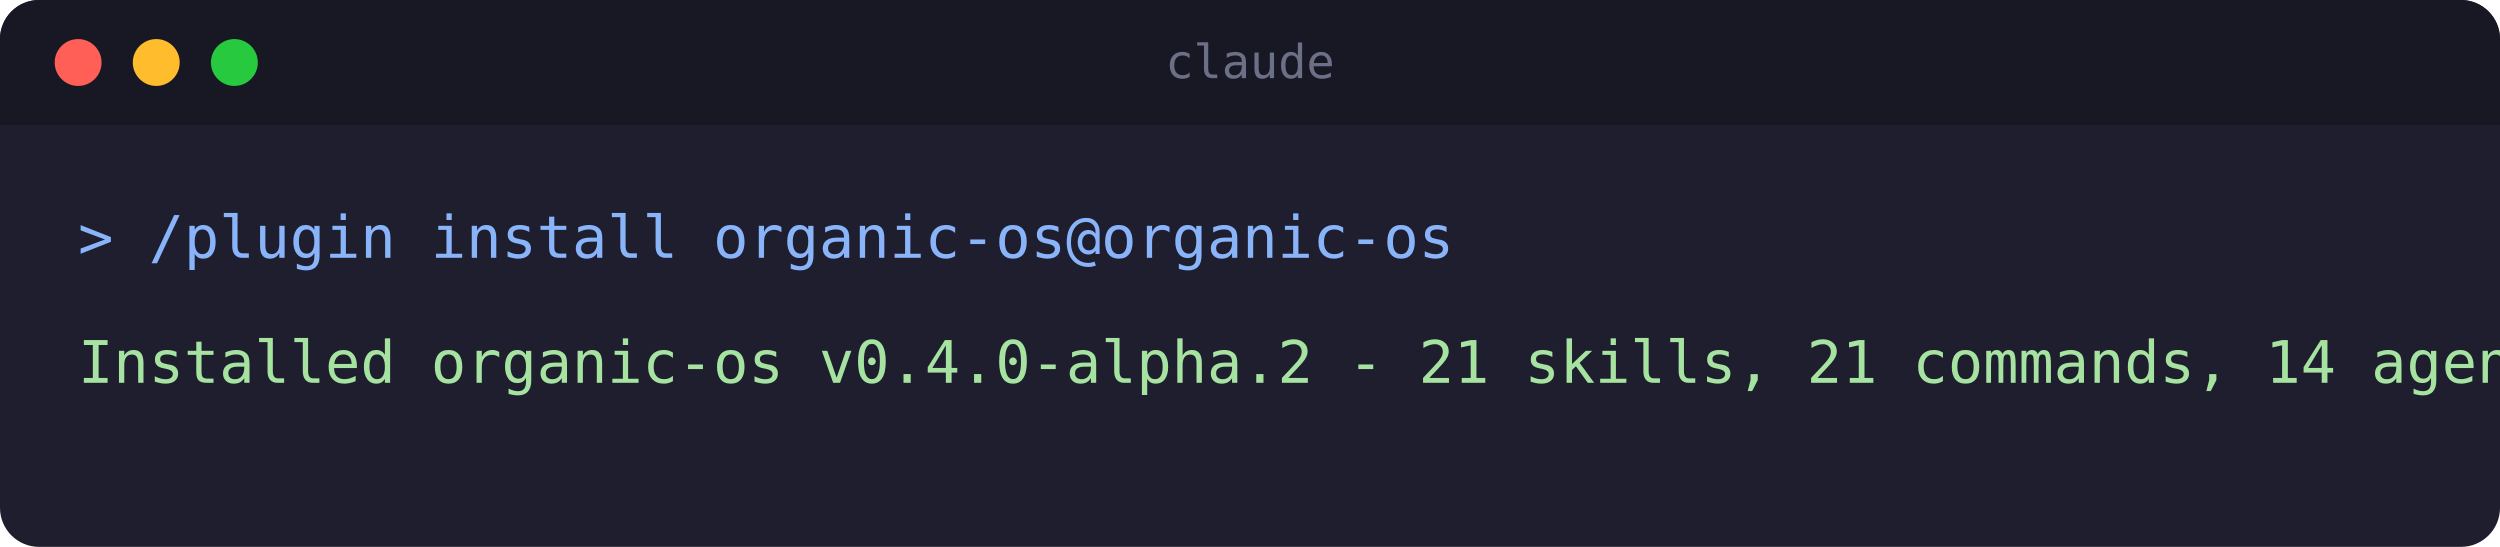
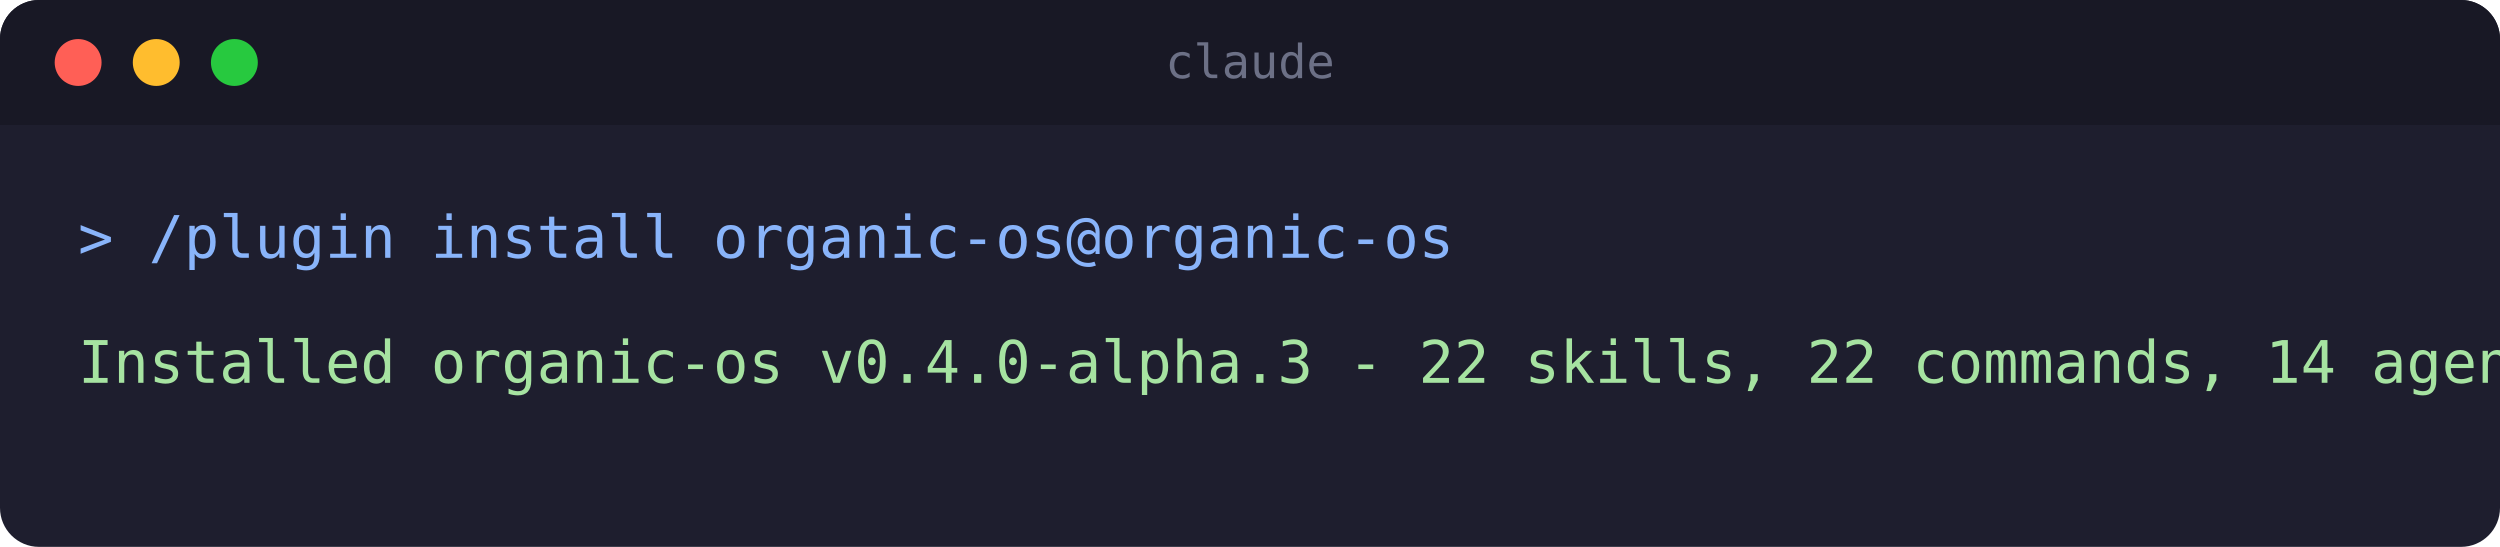
<svg xmlns="http://www.w3.org/2000/svg" width="640" height="140" viewBox="0 0 640 140" role="img" aria-label="Terminal: installing the organic-os plugin">
  <rect x="0" y="0" width="640" height="140" rx="10" fill="#1e1e2e" />
  <rect x="0" y="0" width="640" height="32" rx="10" fill="#181825" />
  <rect x="0" y="22" width="640" height="10" fill="#181825" />
  <circle cx="20" cy="16" r="6" fill="#ff5f56" />
  <circle cx="40" cy="16" r="6" fill="#ffbd2e" />
  <circle cx="60" cy="16" r="6" fill="#27c93f" />
  <text x="320" y="20" text-anchor="middle" font-family="monospace" font-size="12" fill="#6c7086">claude</text>
  <text x="20" y="66" font-family="monospace" font-size="15" fill="#89b4fa">&gt; /plugin install organic-os@organic-os</text>
-   <text x="20" y="98" font-family="monospace" font-size="15" fill="#a6e3a1">Installed organic-os v0.4.0-alpha.2 - 21 skills, 21 commands, 14 agents</text>
+   <text x="20" y="98" font-family="monospace" font-size="15" fill="#a6e3a1">Installed organic-os v0.4.0-alpha.3 - 22 skills, 22 commands, 14 agents</text>
</svg>
